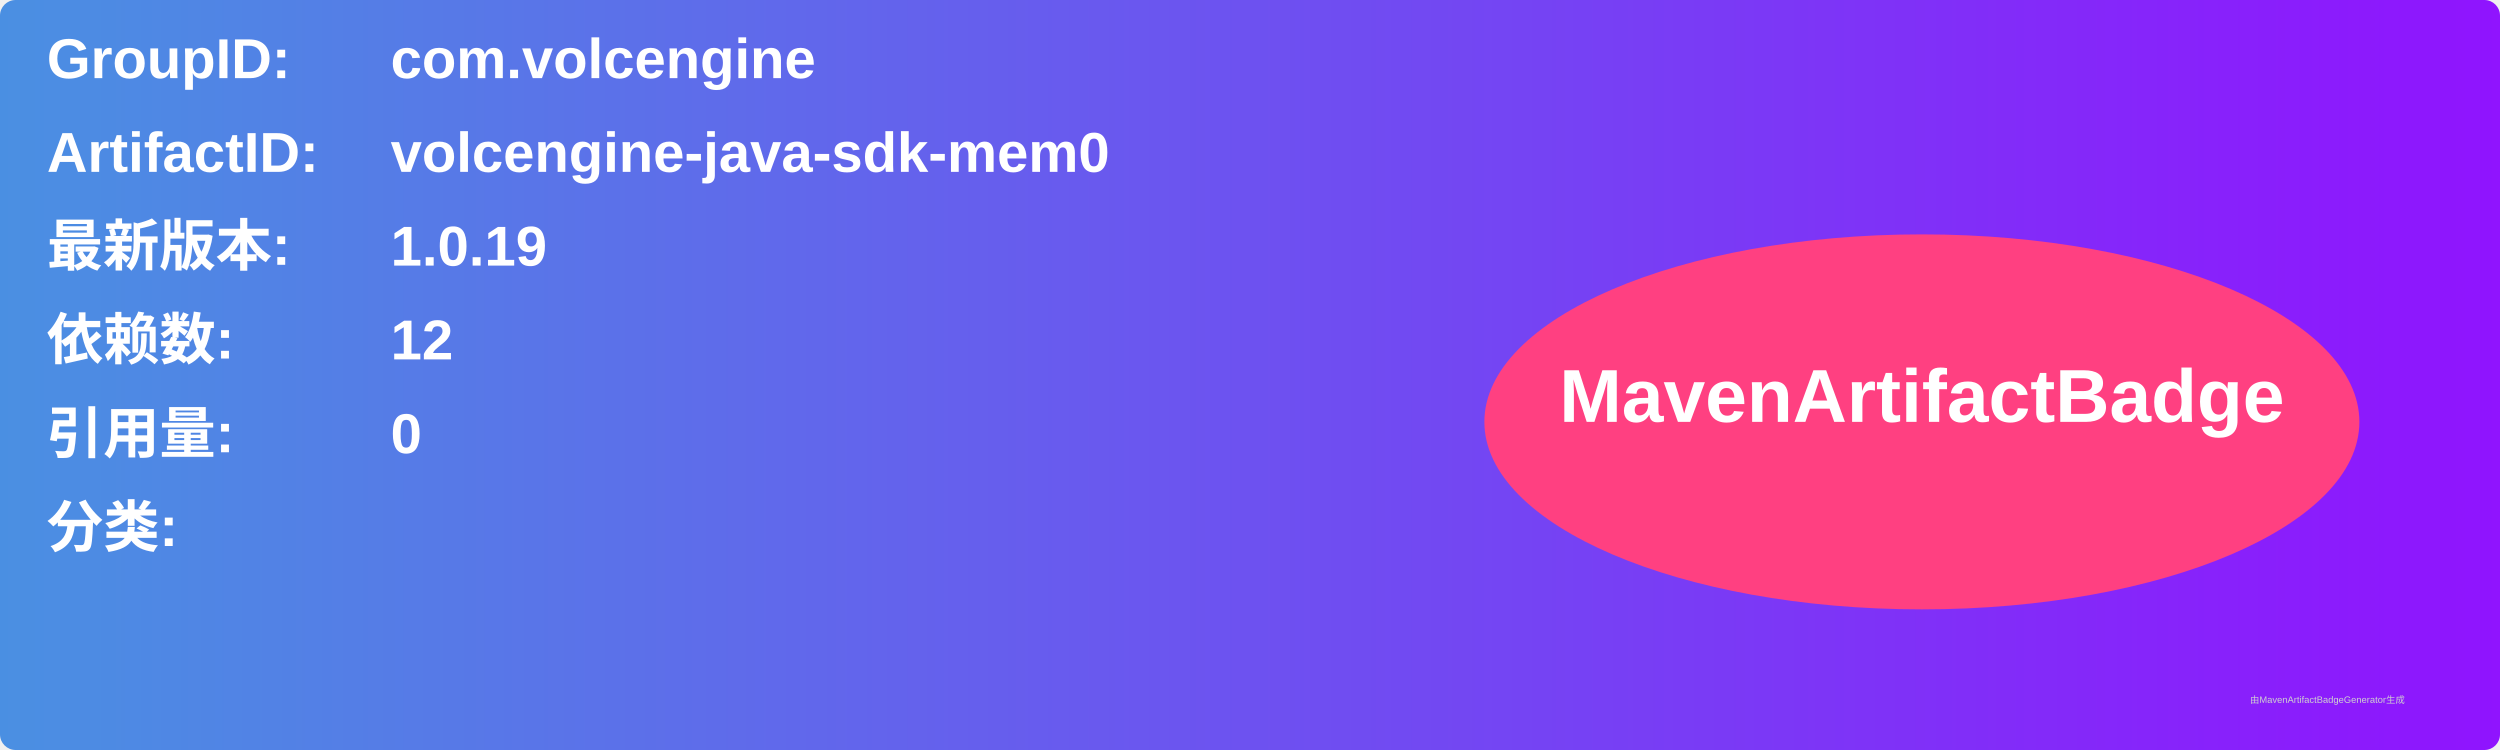
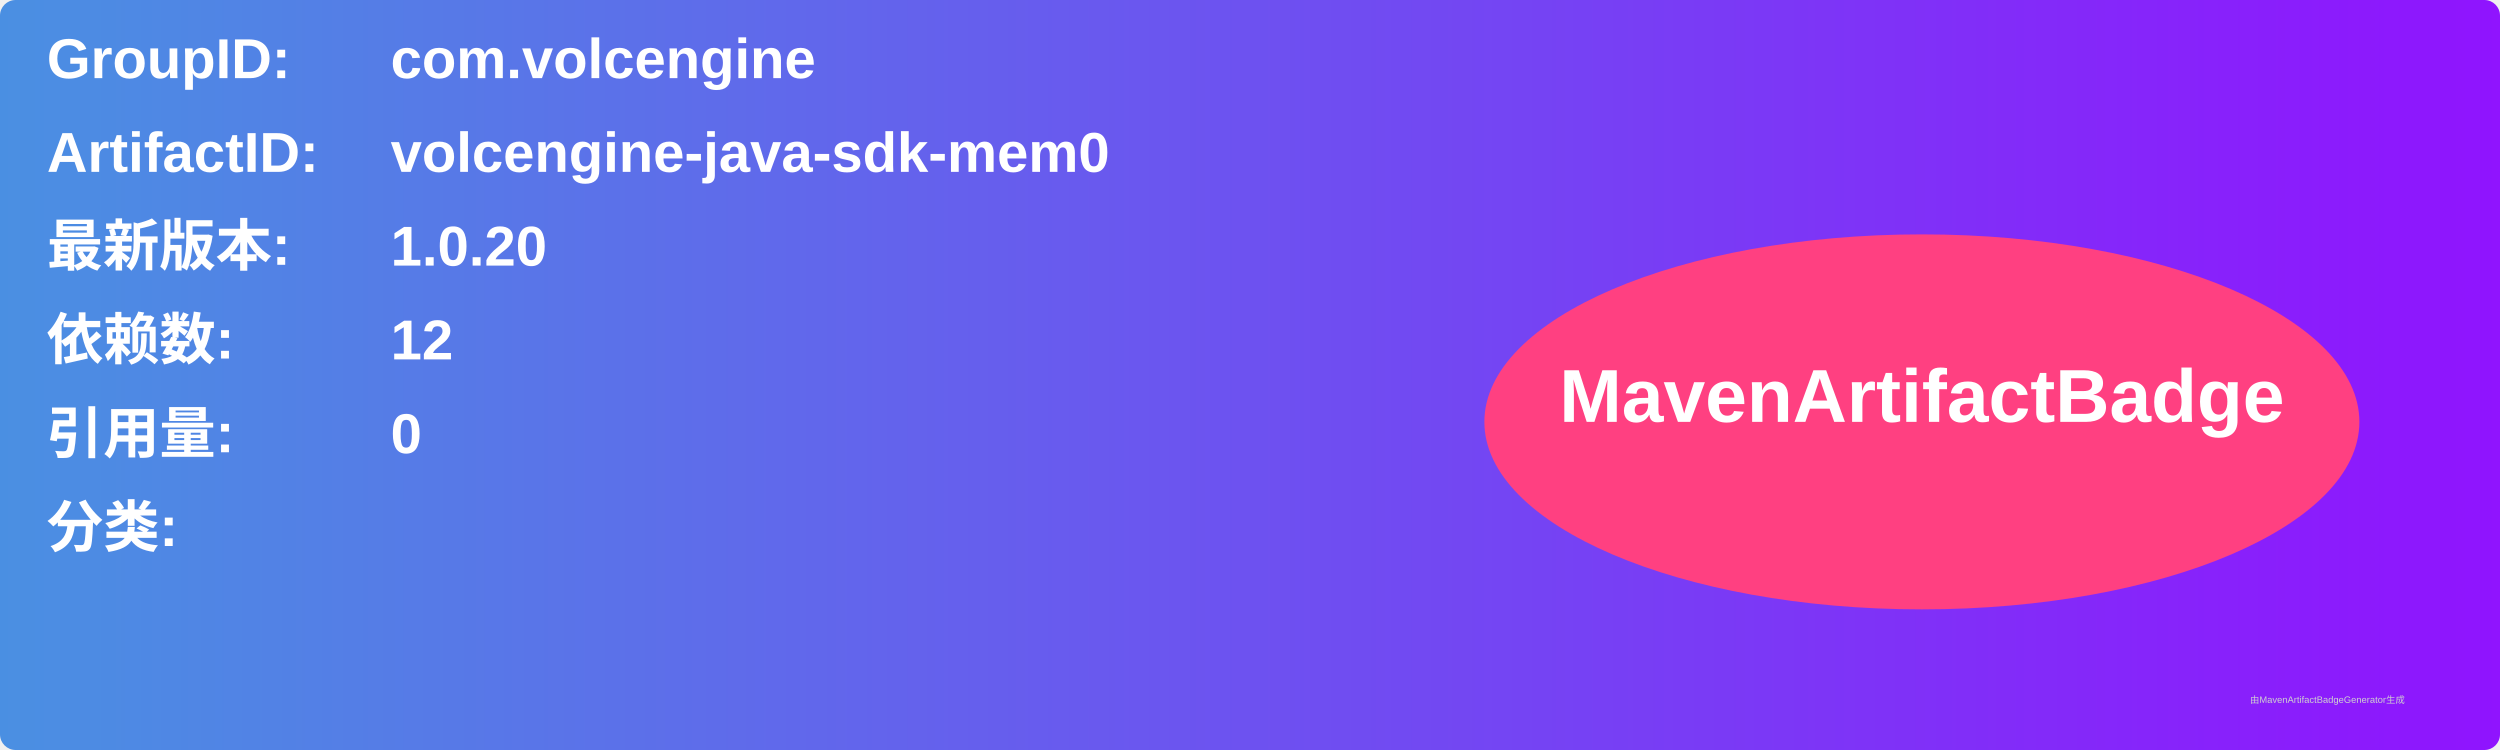
<svg xmlns="http://www.w3.org/2000/svg" width="800" height="240" viewBox="0 0 800 240">
  <linearGradient id="grad" x1="0%" y1="0%" x2="100%" y2="0%">
    <stop offset="0%" stop-color="#4a90e2" />
    <stop offset="100%" stop-color="#9013fe" />
  </linearGradient>
  <rect width="100%" height="100%" rx="5" ry="5" fill="url(#grad)" />
  <g transform="translate(15, 15)">
    <text x="0" y="10" font-family="Arial" font-size="18" fill="white" font-weight="bold" width="260">GroupID:</text>
    <text x="110" y="10" font-family="Arial" font-size="18" fill="white" font-weight="bold" width="460">com.volcengine</text>
    <text x="0" y="40" font-family="Arial" font-size="18" fill="white" font-weight="bold" width="260">ArtifactID:</text>
    <text x="110" y="40" font-family="Arial" font-size="18" fill="white" font-weight="bold" width="460">volcengine-java-sdk-mem0</text>
    <text x="0" y="70" font-family="Arial" font-size="18" fill="white" font-weight="bold">最新版本:</text>
    <text x="110" y="70" font-family="Arial" font-size="18" fill="white" font-weight="bold">
-       <tspan font-weight="bold">1.0.19</tspan>
+       <tspan font-weight="bold">1.0.20</tspan>
    </text>
    <text x="0" y="100" font-family="Arial" font-size="18" fill="white" font-weight="bold">依赖数: </text>
    <text x="110" y="100" font-family="Arial" font-size="18" fill="white">
      <tspan font-weight="bold">12</tspan>
    </text>
    <text x="0" y="130" font-family="Arial" font-size="18" fill="white" font-weight="bold">引用量: </text>
    <text x="110" y="130" font-family="Arial" font-size="18" fill="white">
      <tspan font-weight="bold">0</tspan>
    </text>
    <text x="0" y="160" font-family="Arial" font-size="18" fill="white" font-weight="bold">分类:</text>
    <text x="10" y="190" font-family="Arial" font-size="10" fill="white">
      <tspan font-weight="bold" />
    </text>
    <ellipse cx="600" cy="120" rx="140" ry="60" fill="#ff4081" />
    <text x="600" y="120" text-anchor="middle" font-family="Arial" font-size="24" fill="white" font-weight="bold">MavenArtifactBadge</text>
  </g>
  <text x="720" y="225" font-family="Arial" font-size="3" fill="#d0d0d0">由MavenArtifactBadgeGenerator生成</text>
</svg>
